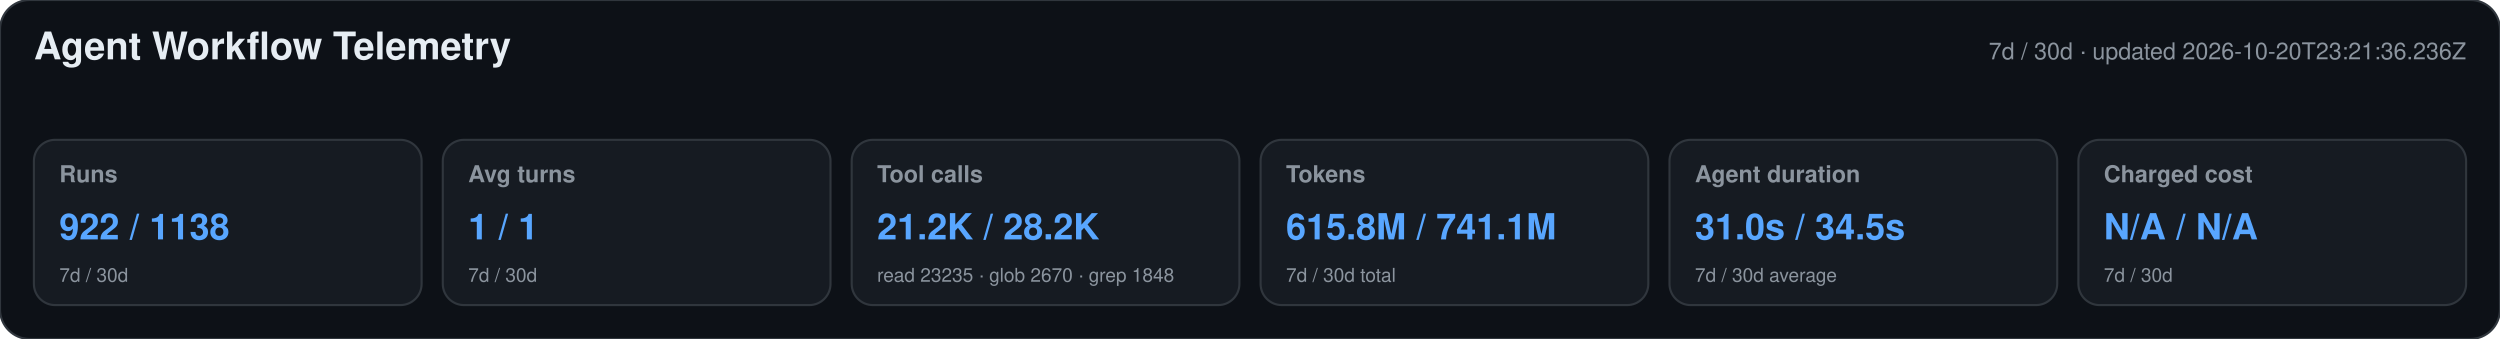
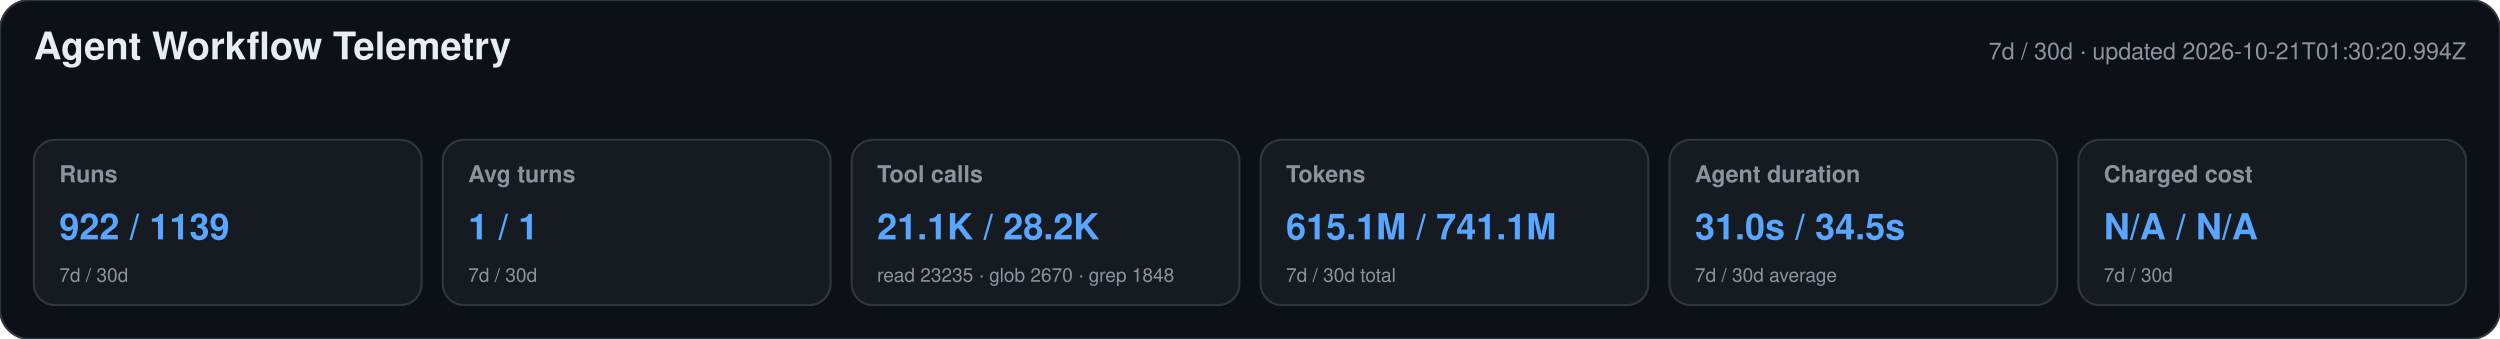
<svg xmlns="http://www.w3.org/2000/svg" width="1180" height="160" viewBox="0 0 1180 160" role="img" aria-labelledby="title desc">
  <style>text{font-family:-apple-system,BlinkMacSystemFont,"Segoe UI",Helvetica,Arial,sans-serif}.heading{font-size:18px;font-weight:650;fill:#e6edf3}.meta,.label,.secondary{fill:#8b949e}.meta,.label{font-size:11px}.label{font-weight:600}.primary{font-size:17px;font-weight:700;fill:#58a6ff}.secondary{font-size:9px}</style>
  <rect width="1180" height="160" rx="14" fill="#0d1117" stroke="#30363d" />
  <text x="16" y="28" class="heading">Agent Workflow Telemetry</text>
-   <text x="1164" y="28" text-anchor="end" class="meta">7d / 30d · updated 2026-10-20T23:21:36.236Z</text>
+   <text x="1164" y="28" text-anchor="end" class="meta">7d / 30d · updated 2026-10-21T01:30:20.994Z</text>
  <g>
    <rect x="16" y="66" width="183" height="78" rx="10" fill="#161b22" stroke="#30363d" />
    <text x="28" y="86" class="label">Runs</text>
-     <text x="28" y="113" class="primary">922 / 1138</text>
+     <text x="28" y="113" class="primary">922 / 1139</text>
    <text x="28" y="133" class="secondary">7d / 30d</text>
  </g>
  <g>
    <rect x="209" y="66" width="183" height="78" rx="10" fill="#161b22" stroke="#30363d" />
    <text x="221" y="86" class="label">Avg turns</text>
    <text x="221" y="113" class="primary">1 / 1</text>
    <text x="221" y="133" class="secondary">7d / 30d</text>
  </g>
  <g>
    <rect x="402" y="66" width="183" height="78" rx="10" fill="#161b22" stroke="#30363d" />
    <text x="414" y="86" class="label">Tool calls</text>
-     <text x="414" y="113" class="primary">21.2K / 28.2K</text>
+     <text x="414" y="113" class="primary">21.1K / 28.2K</text>
    <text x="414" y="133" class="secondary">read 23235 · glob 2670 · grep 1848</text>
  </g>
  <g>
    <rect x="595" y="66" width="183" height="78" rx="10" fill="#161b22" stroke="#30363d" />
    <text x="607" y="86" class="label">Tokens</text>
-     <text x="607" y="113" class="primary">615.8M / 741.1M</text>
+     <text x="607" y="113" class="primary">615.1M / 741.1M</text>
    <text x="607" y="133" class="secondary">7d / 30d total</text>
  </g>
  <g>
    <rect x="788" y="66" width="183" height="78" rx="10" fill="#161b22" stroke="#30363d" />
    <text x="800" y="86" class="label">Agent duration</text>
    <text x="800" y="113" class="primary">31.0s / 34.5s</text>
    <text x="800" y="133" class="secondary">7d / 30d average</text>
  </g>
  <g>
    <rect x="981" y="66" width="183" height="78" rx="10" fill="#161b22" stroke="#30363d" />
    <text x="993" y="86" class="label">Charged cost</text>
    <text x="993" y="113" class="primary">N/A / N/A</text>
    <text x="993" y="133" class="secondary">7d / 30d</text>
  </g>
</svg>
